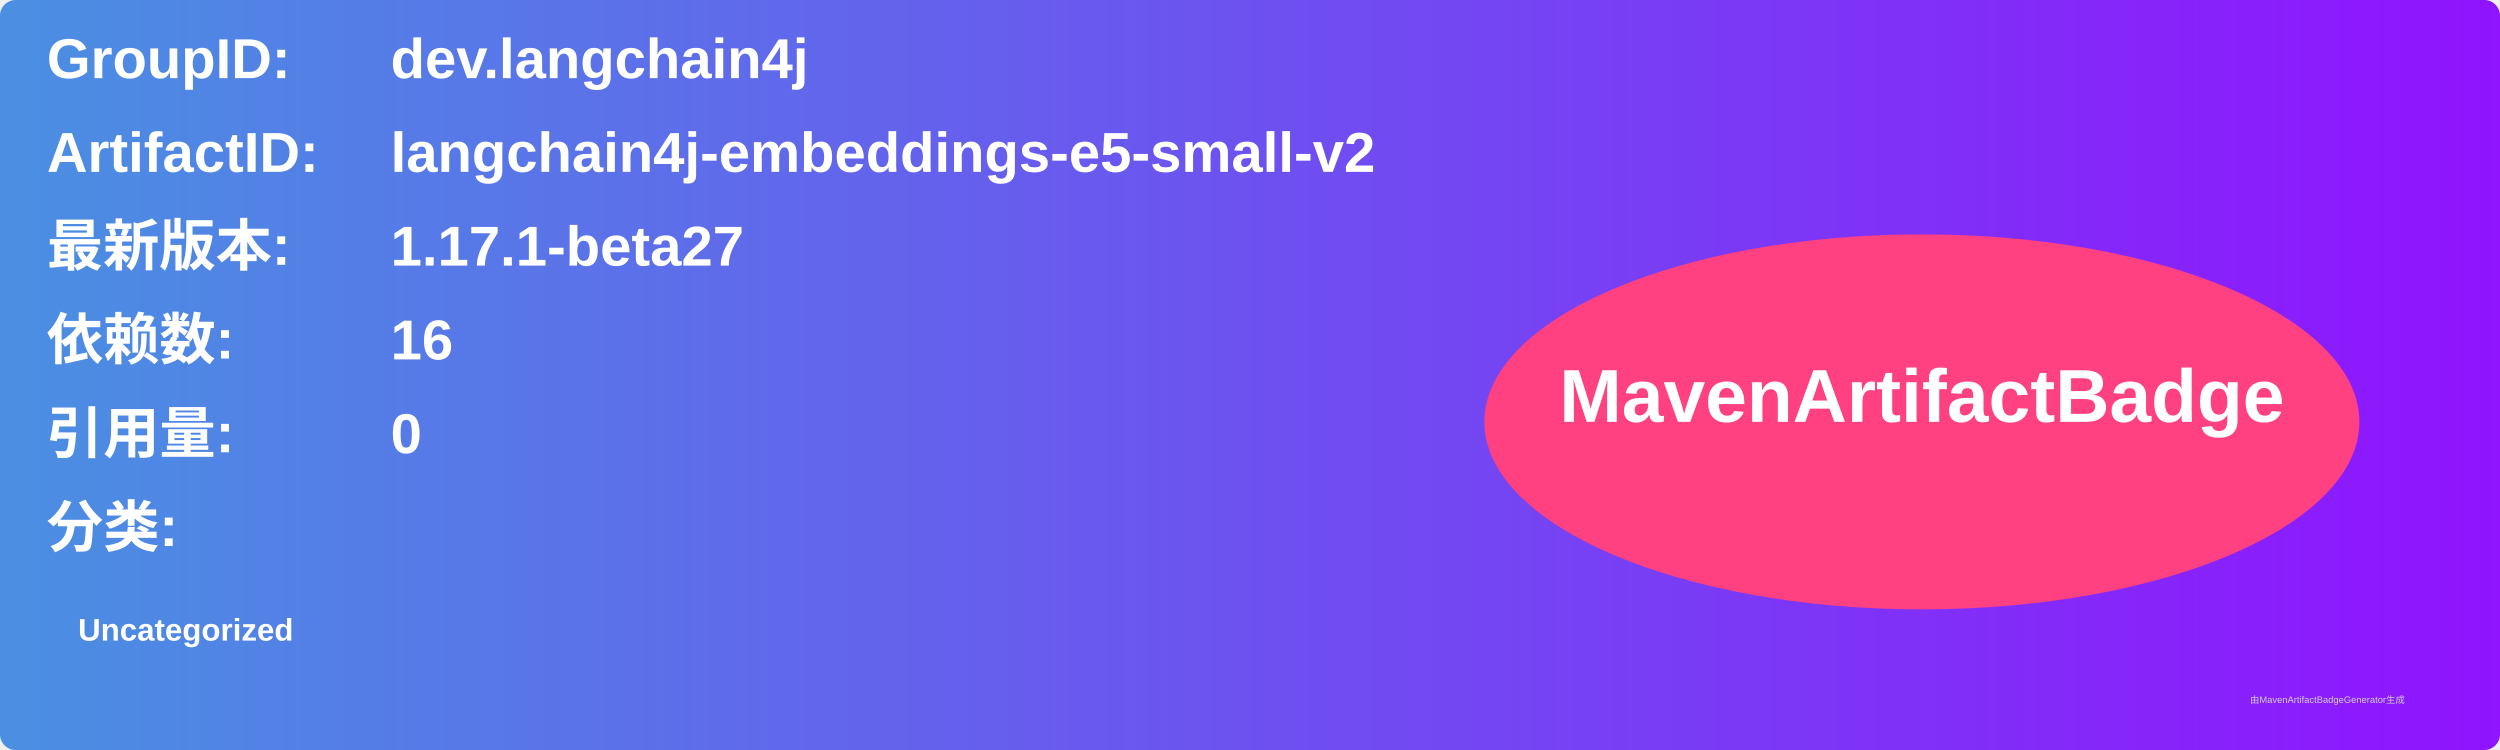
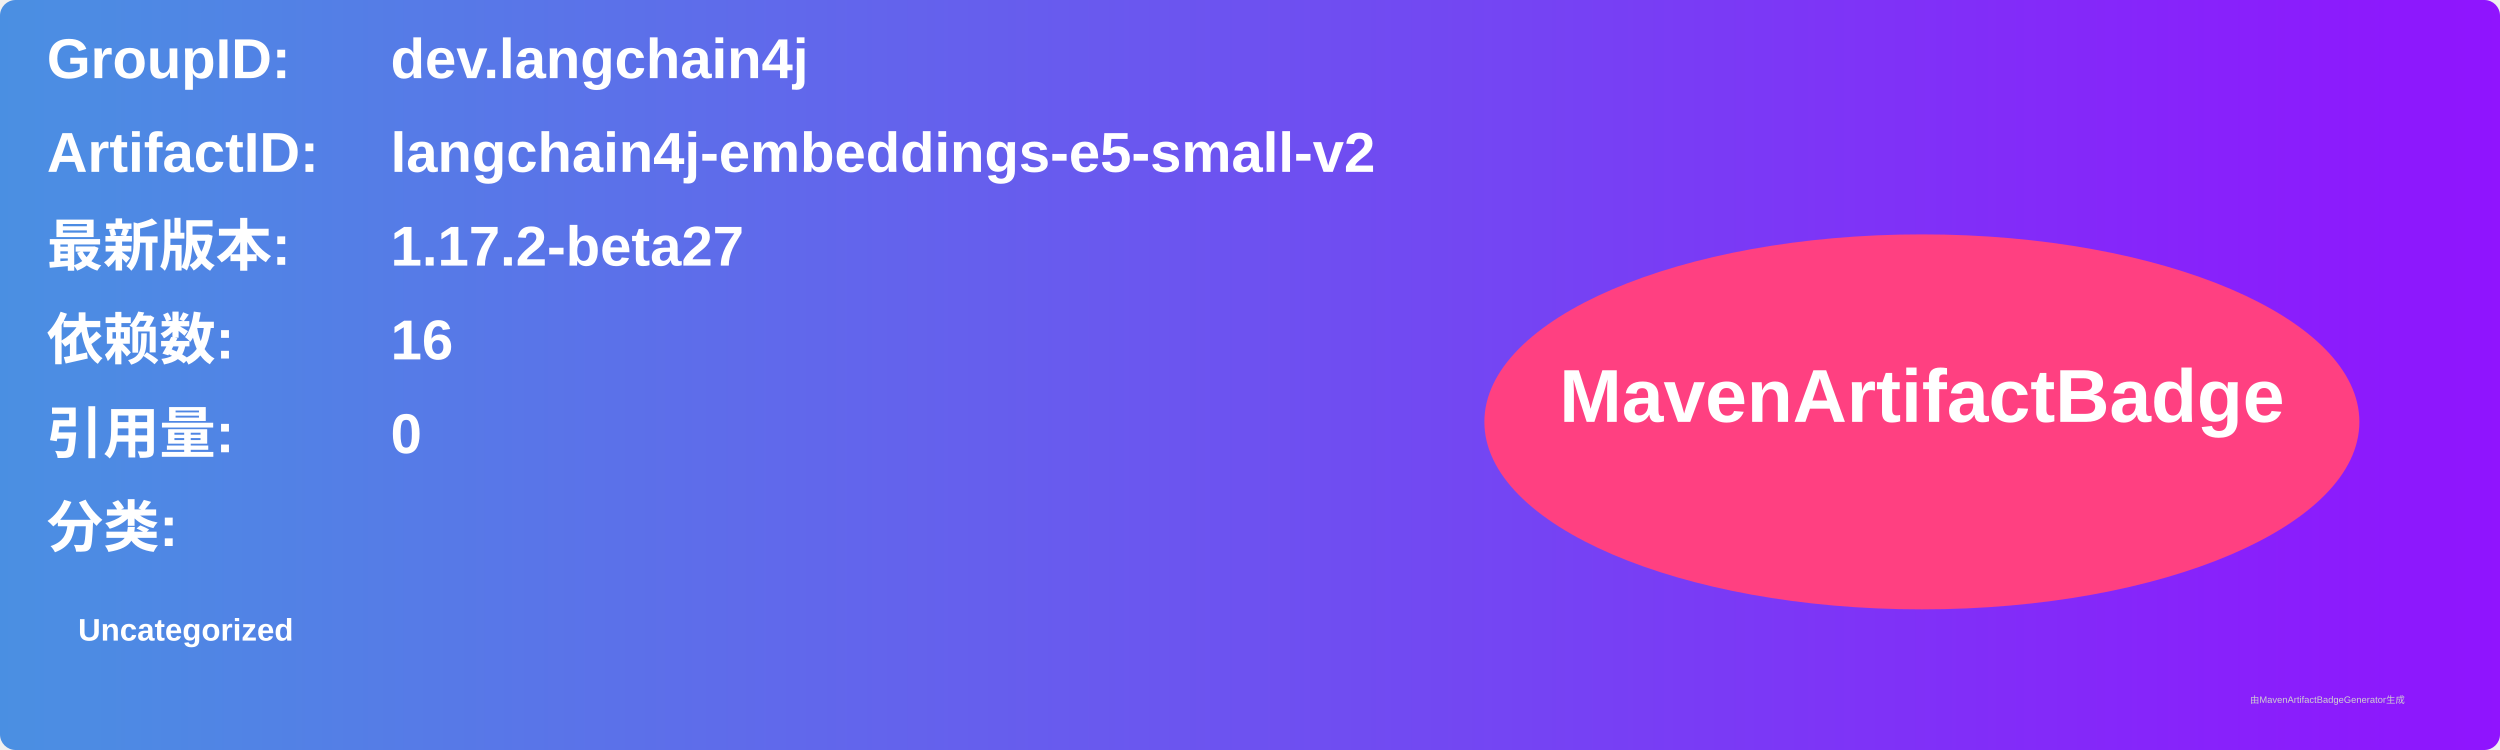
<svg xmlns="http://www.w3.org/2000/svg" width="800" height="240" viewBox="0 0 800 240">
  <linearGradient id="grad" x1="0%" y1="0%" x2="100%" y2="0%">
    <stop offset="0%" stop-color="#4a90e2" />
    <stop offset="100%" stop-color="#9013fe" />
  </linearGradient>
  <rect width="100%" height="100%" rx="5" ry="5" fill="url(#grad)" />
  <g transform="translate(15, 15)">
    <text x="0" y="10" font-family="Arial" font-size="18" fill="white" font-weight="bold" width="260">GroupID:</text>
    <text x="110" y="10" font-family="Arial" font-size="18" fill="white" font-weight="bold" width="460">dev.langchain4j</text>
    <text x="0" y="40" font-family="Arial" font-size="18" fill="white" font-weight="bold" width="260">ArtifactID:</text>
    <text x="110" y="40" font-family="Arial" font-size="18" fill="white" font-weight="bold" width="460">langchain4j-embeddings-e5-small-v2</text>
    <text x="0" y="70" font-family="Arial" font-size="18" fill="white" font-weight="bold">最新版本:</text>
    <text x="110" y="70" font-family="Arial" font-size="18" fill="white" font-weight="bold">
-       <tspan font-weight="bold">1.17.1-beta27</tspan>
+       <tspan font-weight="bold">1.17.2-beta27</tspan>
    </text>
    <text x="0" y="100" font-family="Arial" font-size="18" fill="white" font-weight="bold">依赖数: </text>
    <text x="110" y="100" font-family="Arial" font-size="18" fill="white">
      <tspan font-weight="bold">16</tspan>
    </text>
    <text x="0" y="130" font-family="Arial" font-size="18" fill="white" font-weight="bold">引用量: </text>
    <text x="110" y="130" font-family="Arial" font-size="18" fill="white">
      <tspan font-weight="bold">0</tspan>
    </text>
    <text x="0" y="160" font-family="Arial" font-size="18" fill="white" font-weight="bold">分类:</text>
    <text x="10" y="190" font-family="Arial" font-size="10" fill="white">
      <tspan font-weight="bold">Uncategorized</tspan>
    </text>
    <ellipse cx="600" cy="120" rx="140" ry="60" fill="#ff4081" />
    <text x="600" y="120" text-anchor="middle" font-family="Arial" font-size="24" fill="white" font-weight="bold">MavenArtifactBadge</text>
  </g>
  <text x="720" y="225" font-family="Arial" font-size="3" fill="#d0d0d0">由MavenArtifactBadgeGenerator生成</text>
</svg>
